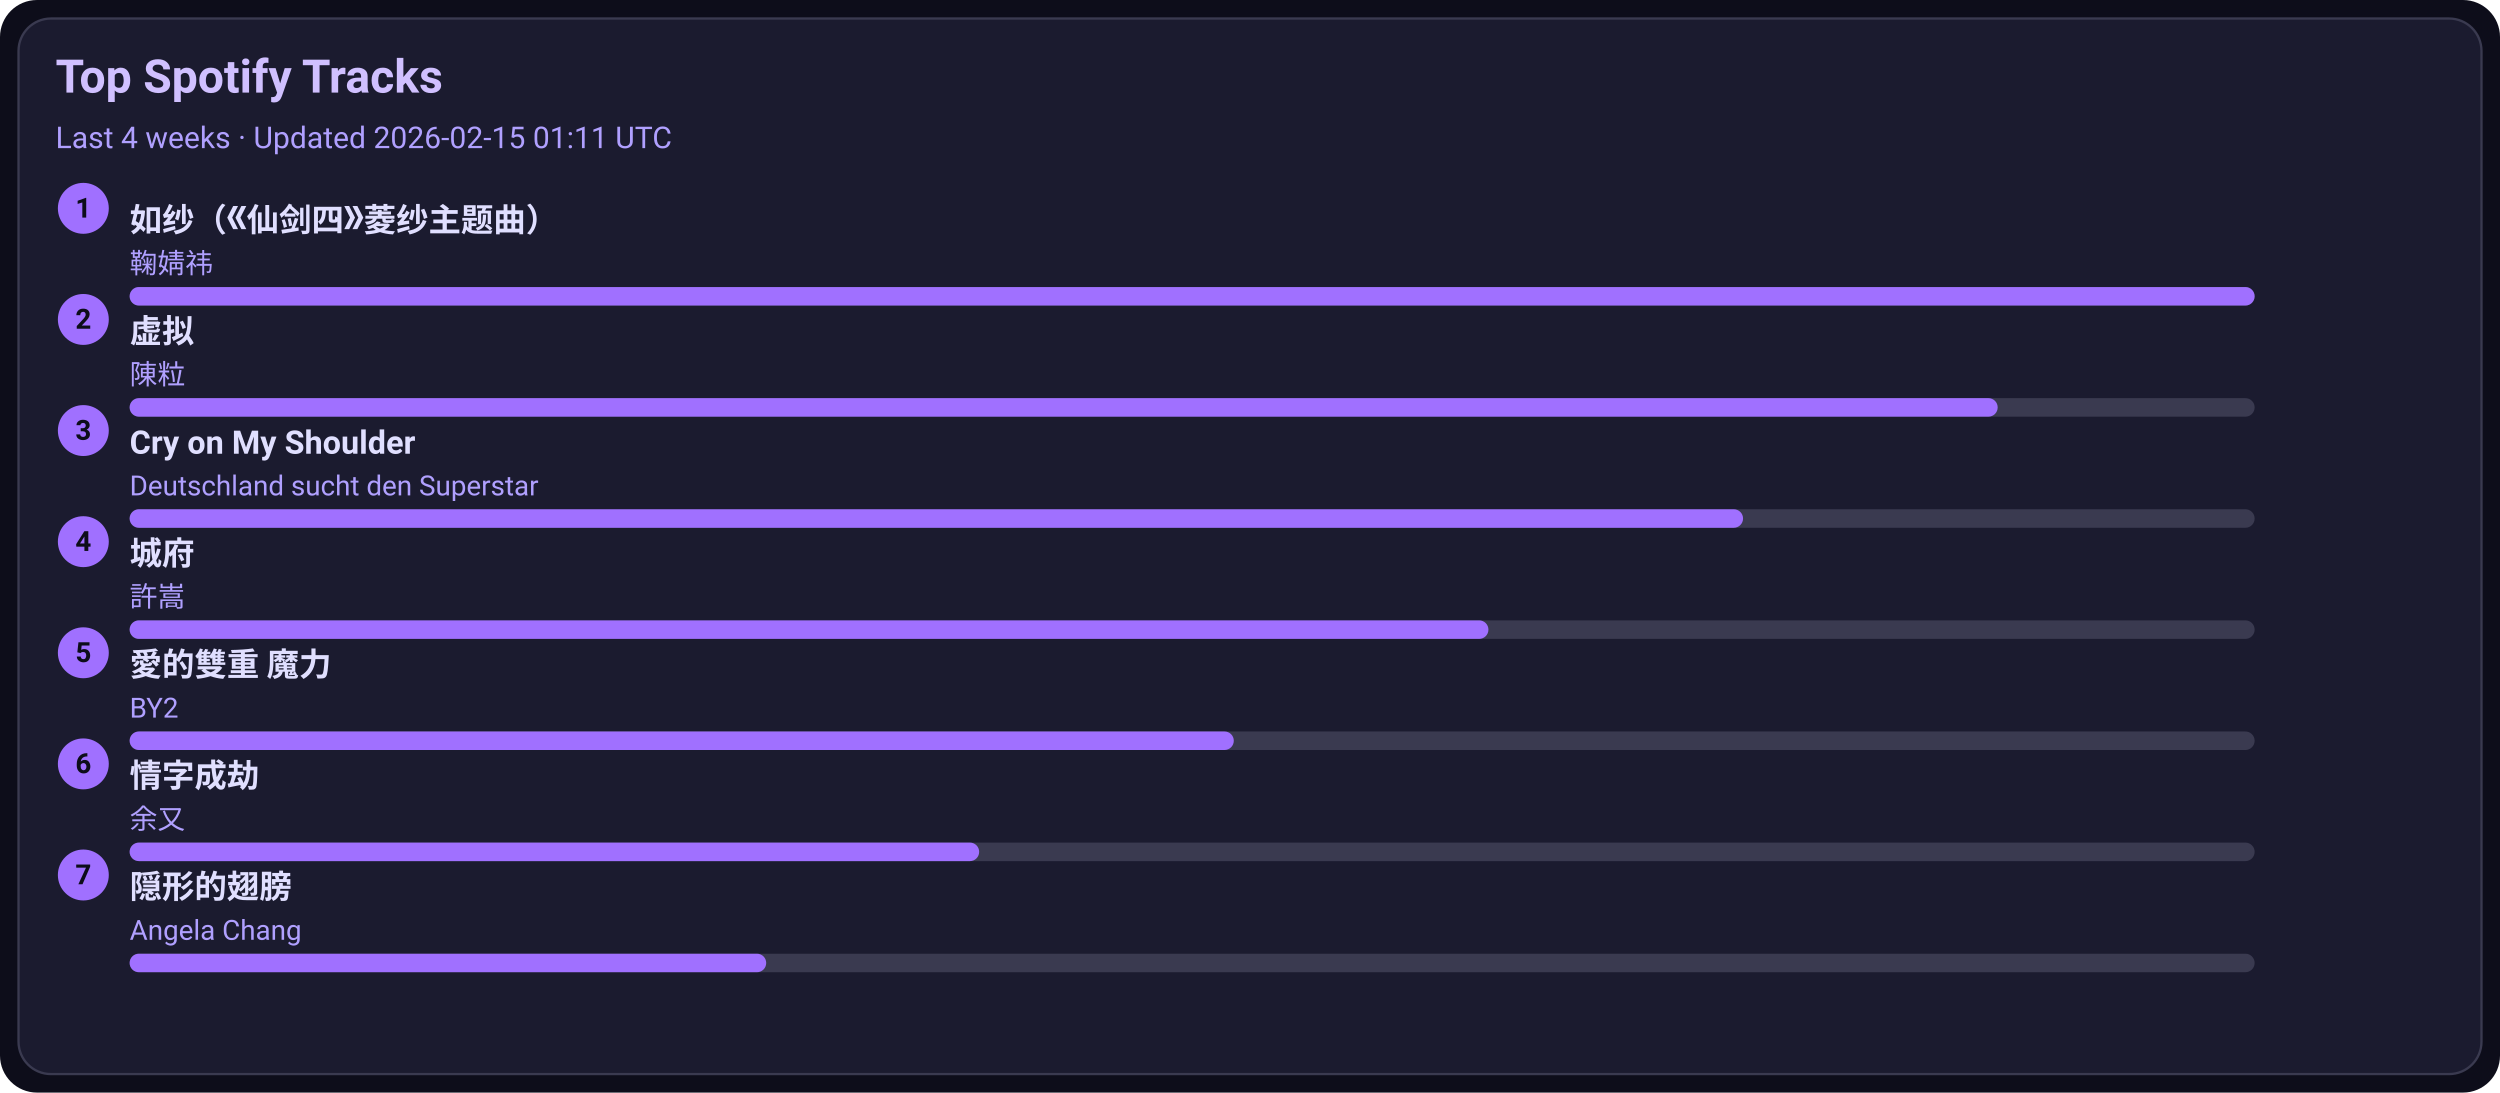
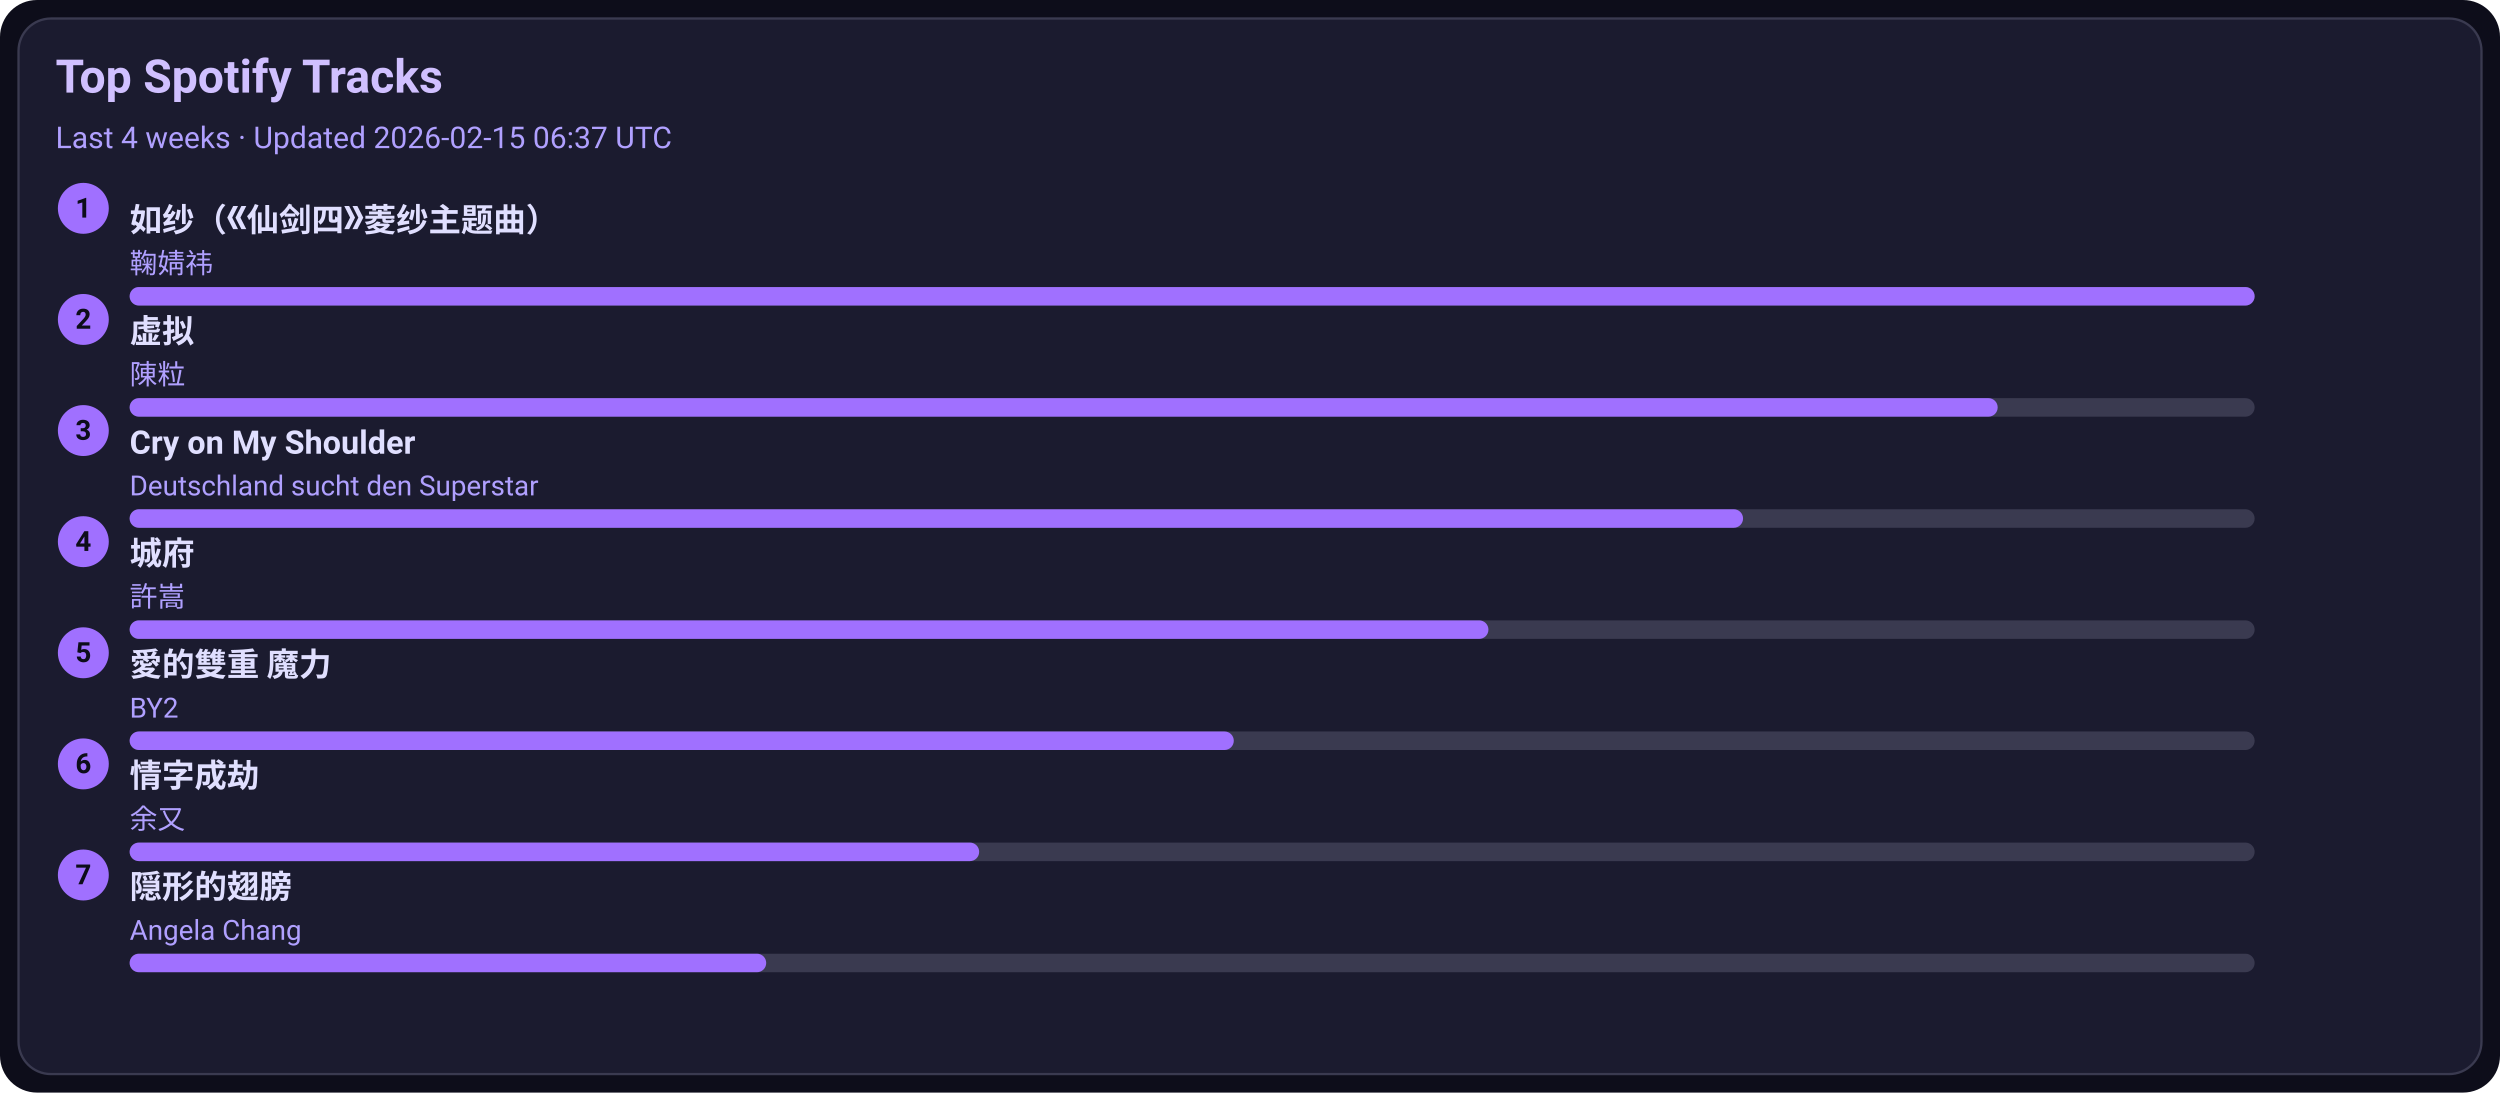
<svg xmlns="http://www.w3.org/2000/svg" width="1080" height="472" viewBox="0 0 1080 472">
  <style>text{font-family:-apple-system,BlinkMacSystemFont,Segoe UI,Roboto,Ubuntu,Helvetica Neue,Arial,Noto Sans,sans-serif}</style>
  <rect width="1080" height="472" rx="16" fill="#0d0d1a" />
  <rect x="8" y="8" width="1064" height="456" rx="14" fill="#1b1b2f" stroke="#3a3a50" />
  <text x="24" y="40" font-size="20" fill="#d0c0ff" font-weight="600">Top Spotify Tracks</text>
-   <text x="24" y="64" font-size="13" fill="#b0a0ff">Last 4 weeks · Updated 2026-02-15 01:11 UTC</text>
+   <text x="24" y="64" font-size="13" fill="#b0a0ff">Last 4 weeks · Updated 2026-02-15 06:37 UTC</text>
  <circle cx="36" cy="90" r="11" fill="#a070ff" />
  <text x="36" y="94" text-anchor="middle" font-size="12" fill="#0d0d1a" font-weight="700">1</text>
  <a href="https://open.spotify.com/track/69FUNgvEVkNbHq43lgvdme" target="_blank" rel="noopener noreferrer">
    <text x="56" y="100" font-size="14" fill="#e0dfff" font-weight="600">如纱（《仙剑四》菱纱主题曲）</text>
  </a>
  <text x="56" y="118" font-size="12" fill="#b0a0ff">鞠婧祎</text>
  <rect x="56" y="124" width="918" height="8" rx="4" fill="#3a3a50" />
  <rect x="56" y="124" width="918" height="8" rx="4" fill="#a070ff" />
  <circle cx="36" cy="138" r="11" fill="#a070ff" />
  <text x="36" y="142" text-anchor="middle" font-size="12" fill="#0d0d1a" font-weight="700">2</text>
  <a href="https://open.spotify.com/track/5l9sg05BhpfsdLfRvjGsAf" target="_blank" rel="noopener noreferrer">
    <text x="56" y="148" font-size="14" fill="#e0dfff" font-weight="600">虚拟</text>
  </a>
  <text x="56" y="166" font-size="12" fill="#b0a0ff">陳粒</text>
  <rect x="56" y="172" width="918" height="8" rx="4" fill="#3a3a50" />
  <rect x="56" y="172" width="807" height="8" rx="4" fill="#a070ff" />
  <circle cx="36" cy="186" r="11" fill="#a070ff" />
  <text x="36" y="190" text-anchor="middle" font-size="12" fill="#0d0d1a" font-weight="700">3</text>
  <a href="https://open.spotify.com/track/6usmG2MoD0C0Lc2pNgCVWV" target="_blank" rel="noopener noreferrer">
    <text x="56" y="196" font-size="14" fill="#e0dfff" font-weight="600">Cry on My Shoulder</text>
  </a>
  <text x="56" y="214" font-size="12" fill="#b0a0ff">Deutschland sucht den Superstar</text>
  <rect x="56" y="220" width="918" height="8" rx="4" fill="#3a3a50" />
  <rect x="56" y="220" width="697" height="8" rx="4" fill="#a070ff" />
  <circle cx="36" cy="234" r="11" fill="#a070ff" />
  <text x="36" y="238" text-anchor="middle" font-size="12" fill="#0d0d1a" font-weight="700">4</text>
  <a href="https://open.spotify.com/track/4AmlSf7hye0QVpnHCcEoEw" target="_blank" rel="noopener noreferrer">
    <text x="56" y="244" font-size="14" fill="#e0dfff" font-weight="600">城府</text>
  </a>
  <text x="56" y="262" font-size="12" fill="#b0a0ff">許嵩</text>
  <rect x="56" y="268" width="918" height="8" rx="4" fill="#3a3a50" />
  <rect x="56" y="268" width="587" height="8" rx="4" fill="#a070ff" />
  <circle cx="36" cy="282" r="11" fill="#a070ff" />
  <text x="36" y="286" text-anchor="middle" font-size="12" fill="#0d0d1a" font-weight="700">5</text>
  <a href="https://open.spotify.com/track/0yYmS4k3R0TTdDhvOBxRVp" target="_blank" rel="noopener noreferrer">
    <text x="56" y="292" font-size="14" fill="#e0dfff" font-weight="600">愛的雙重 魔力</text>
  </a>
  <text x="56" y="310" font-size="12" fill="#b0a0ff">BY2</text>
  <rect x="56" y="316" width="918" height="8" rx="4" fill="#3a3a50" />
  <rect x="56" y="316" width="477" height="8" rx="4" fill="#a070ff" />
  <circle cx="36" cy="330" r="11" fill="#a070ff" />
  <text x="36" y="334" text-anchor="middle" font-size="12" fill="#0d0d1a" font-weight="700">6</text>
  <a href="https://open.spotify.com/track/6PLof7Z5mvbp9im83J4m3m" target="_blank" rel="noopener noreferrer">
    <text x="56" y="340" font-size="14" fill="#e0dfff" font-weight="600">情字成劫</text>
  </a>
  <text x="56" y="358" font-size="12" fill="#b0a0ff">余又</text>
  <rect x="56" y="364" width="918" height="8" rx="4" fill="#3a3a50" />
  <rect x="56" y="364" width="367" height="8" rx="4" fill="#a070ff" />
  <circle cx="36" cy="378" r="11" fill="#a070ff" />
  <text x="36" y="382" text-anchor="middle" font-size="12" fill="#0d0d1a" font-weight="700">7</text>
  <a href="https://open.spotify.com/track/6Tv5ukQ3xK8WHxJgWMM6vM" target="_blank" rel="noopener noreferrer">
    <text x="56" y="388" font-size="14" fill="#e0dfff" font-weight="600">隠形的翅膀</text>
  </a>
  <text x="56" y="406" font-size="12" fill="#b0a0ff">Angela Chang</text>
  <rect x="56" y="412" width="918" height="8" rx="4" fill="#3a3a50" />
  <rect x="56" y="412" width="275" height="8" rx="4" fill="#a070ff" />
</svg>
